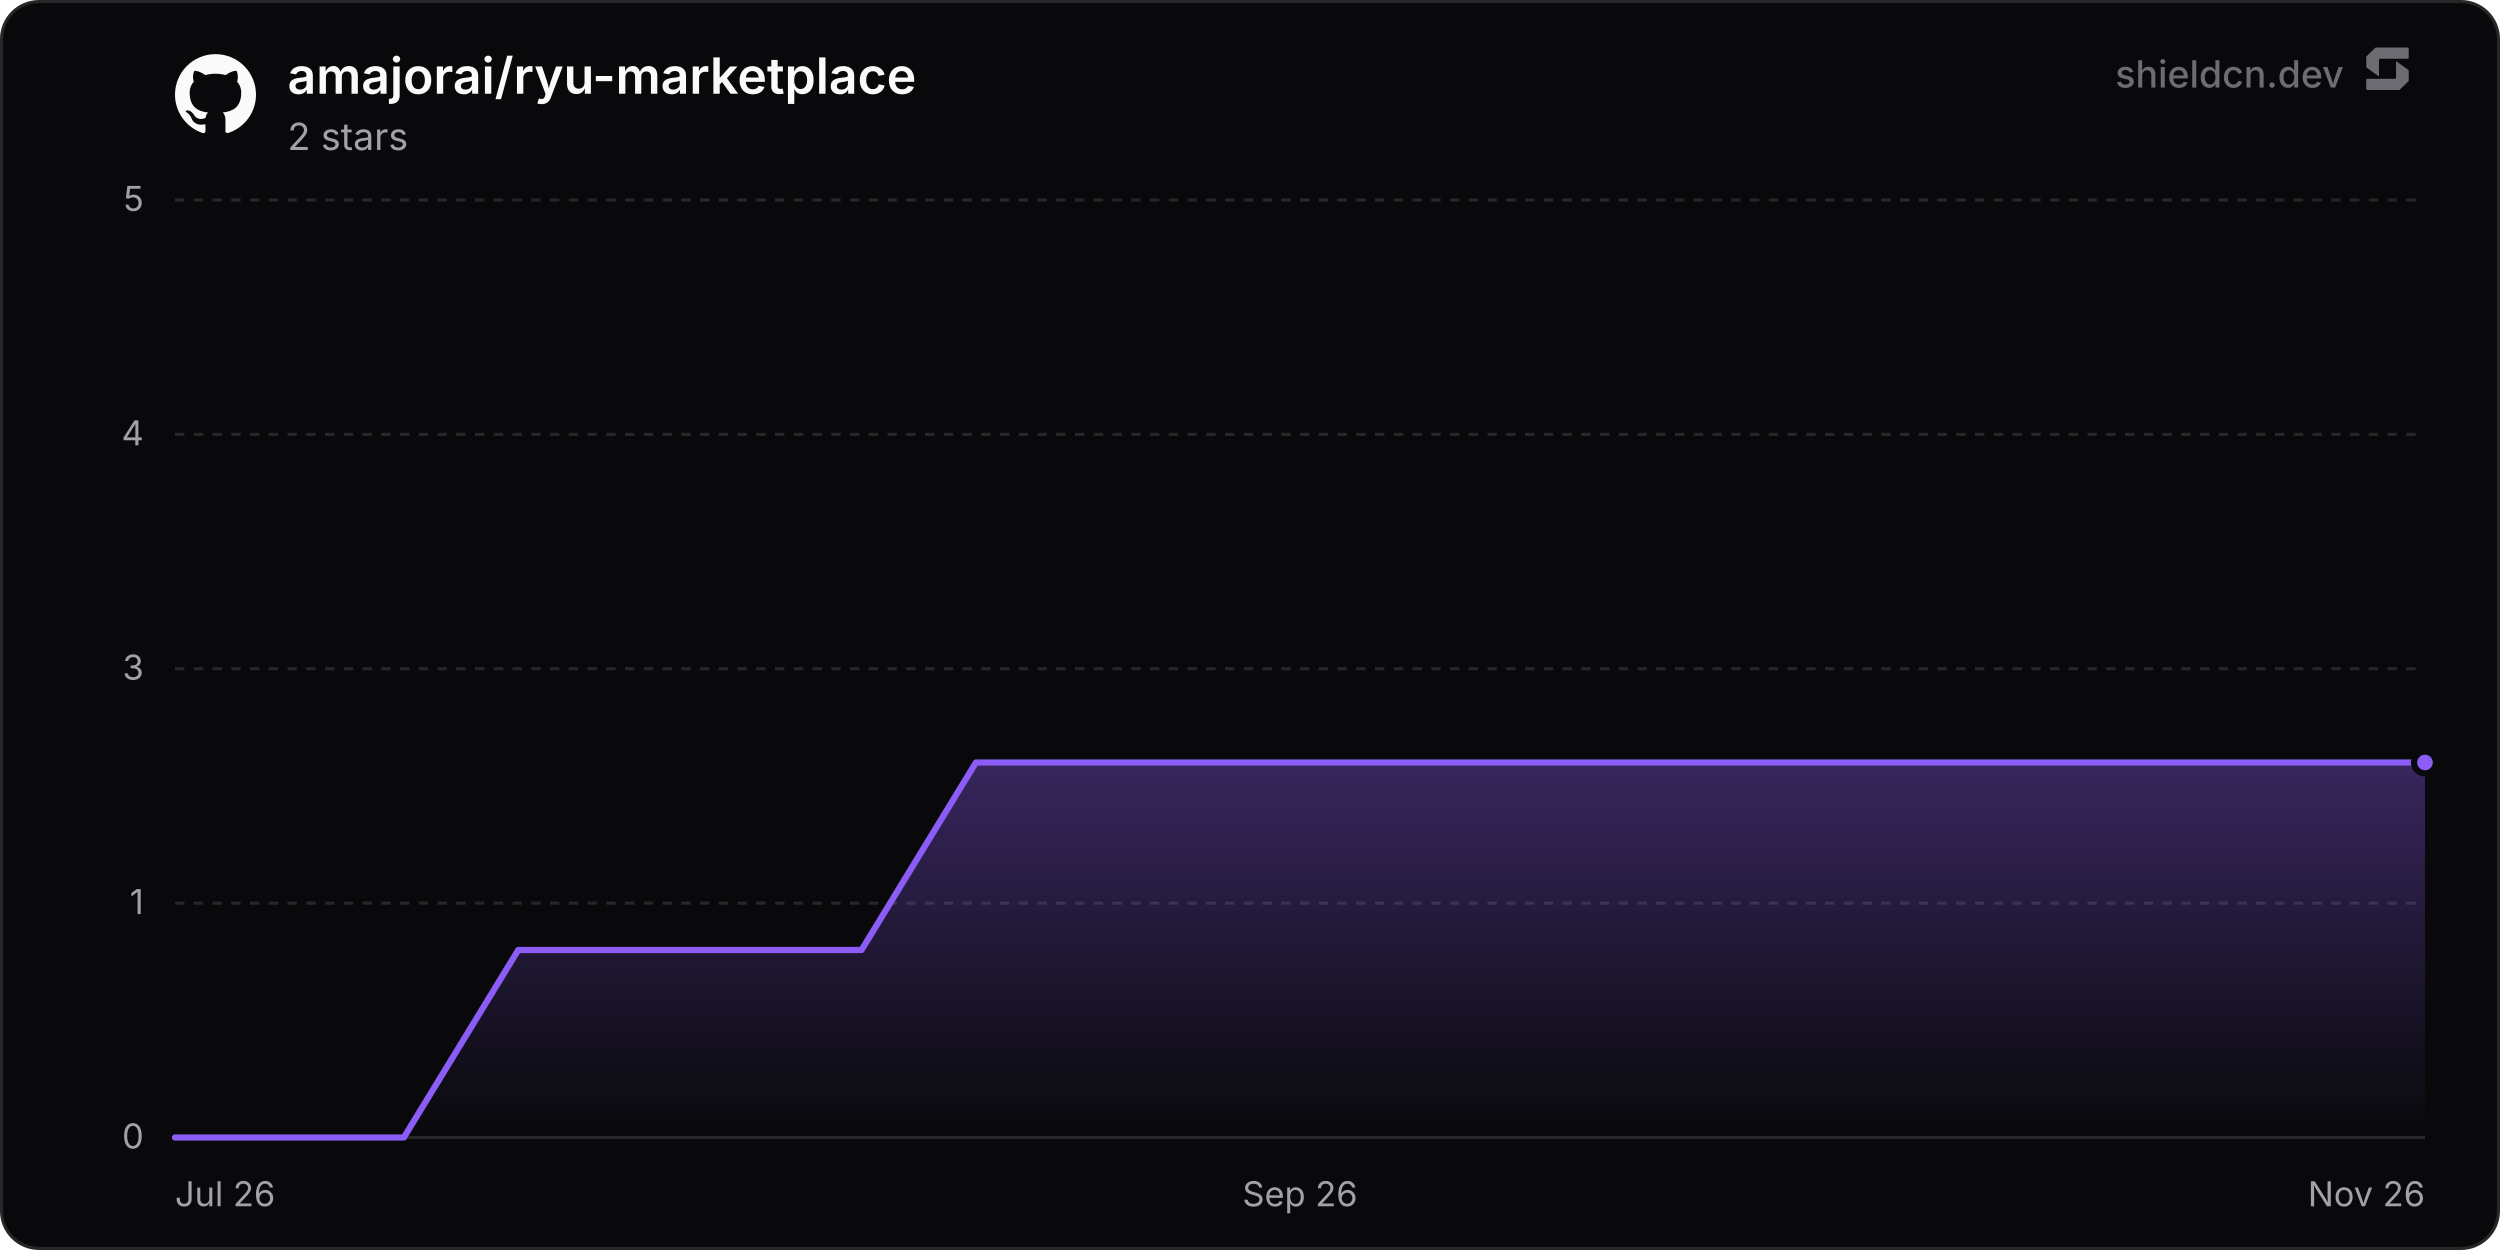
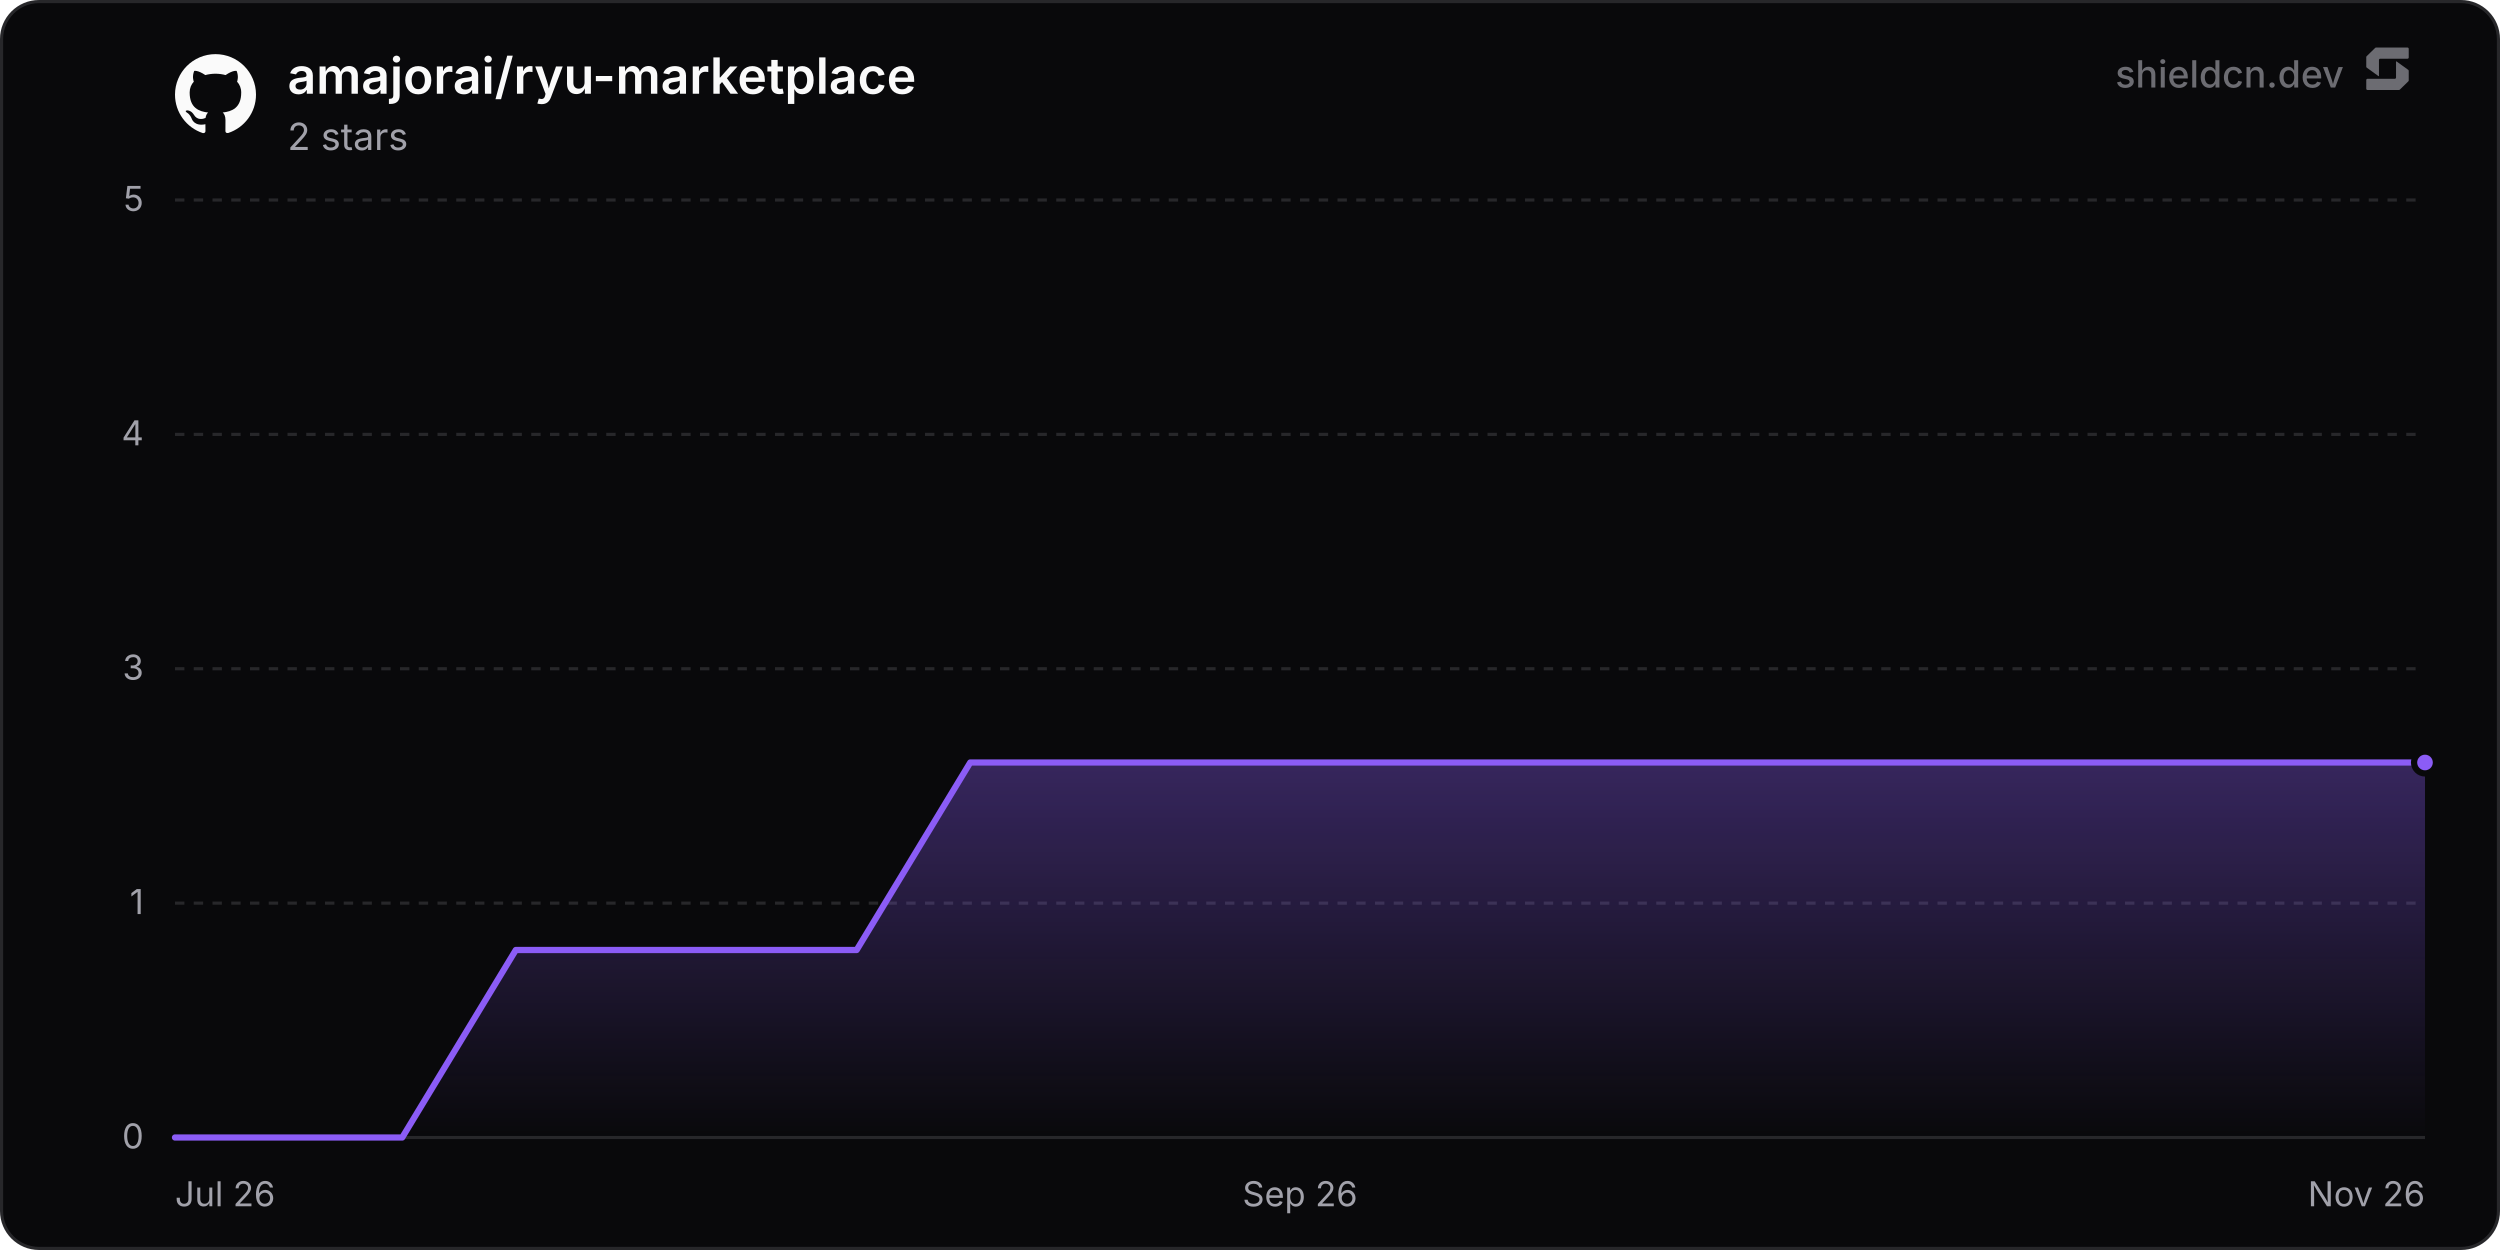
<svg xmlns="http://www.w3.org/2000/svg" width="800" height="400" viewBox="0 0 800 400" role="img" aria-label="amajorai/ryu-marketplace">
  <defs>
    <linearGradient id="chartFill0" x1="0" y1="0" x2="0" y2="1">
      <stop offset="0%" stop-color="rgba(139, 92, 246, 0.35)" />
      <stop offset="100%" stop-color="rgba(139, 92, 246, 0)" />
    </linearGradient>
  </defs>
  <rect x="0.5" y="0.5" width="799" height="399" rx="12" fill="#09090b" stroke="#27272a" stroke-width="1" />
  <line x1="56" y1="364" x2="776" y2="364" stroke="#27272a" stroke-width="1" />
  <text x="46" y="367.5" text-anchor="end" font-size="11" fill="#a1a1aa" font-family="'Inter', ui-sans-serif, system-ui, -apple-system, BlinkMacSystemFont, 'Segoe UI', Roboto, Helvetica, Arial, sans-serif">0</text>
  <line x1="56" y1="289" x2="776" y2="289" stroke="#27272a" stroke-width="1" stroke-dasharray="3 3" />
  <text x="46" y="292.5" text-anchor="end" font-size="11" fill="#a1a1aa" font-family="'Inter', ui-sans-serif, system-ui, -apple-system, BlinkMacSystemFont, 'Segoe UI', Roboto, Helvetica, Arial, sans-serif">1</text>
  <line x1="56" y1="214" x2="776" y2="214" stroke="#27272a" stroke-width="1" stroke-dasharray="3 3" />
  <text x="46" y="217.5" text-anchor="end" font-size="11" fill="#a1a1aa" font-family="'Inter', ui-sans-serif, system-ui, -apple-system, BlinkMacSystemFont, 'Segoe UI', Roboto, Helvetica, Arial, sans-serif">3</text>
  <line x1="56" y1="139" x2="776" y2="139" stroke="#27272a" stroke-width="1" stroke-dasharray="3 3" />
  <text x="46" y="142.5" text-anchor="end" font-size="11" fill="#a1a1aa" font-family="'Inter', ui-sans-serif, system-ui, -apple-system, BlinkMacSystemFont, 'Segoe UI', Roboto, Helvetica, Arial, sans-serif">4</text>
  <line x1="56" y1="64" x2="776" y2="64" stroke="#27272a" stroke-width="1" stroke-dasharray="3 3" />
  <text x="46" y="67.5" text-anchor="end" font-size="11" fill="#a1a1aa" font-family="'Inter', ui-sans-serif, system-ui, -apple-system, BlinkMacSystemFont, 'Segoe UI', Roboto, Helvetica, Arial, sans-serif">5</text>
  <text x="56" y="386" text-anchor="start" font-size="11" fill="#a1a1aa" font-family="'Inter', ui-sans-serif, system-ui, -apple-system, BlinkMacSystemFont, 'Segoe UI', Roboto, Helvetica, Arial, sans-serif">Jul 26</text>
  <text x="416" y="386" text-anchor="middle" font-size="11" fill="#a1a1aa" font-family="'Inter', ui-sans-serif, system-ui, -apple-system, BlinkMacSystemFont, 'Segoe UI', Roboto, Helvetica, Arial, sans-serif">Sep 26</text>
  <text x="776" y="386" text-anchor="end" font-size="11" fill="#a1a1aa" font-family="'Inter', ui-sans-serif, system-ui, -apple-system, BlinkMacSystemFont, 'Segoe UI', Roboto, Helvetica, Arial, sans-serif">Nov 26</text>
-   <path d="M56 364 L92.61 364 L129.23 364 L165.84 304 L202.46 304 L239.07 304 L275.69 304 L312.3 244 L348.92 244 L385.53 244 L422.15 244 L458.76 244 L495.38 244 L531.99 244 L568.61 244 L605.22 244 L641.83 244 L678.45 244 L715.06 244 L751.68 244 L776 244 L776 364 L56 364 Z" fill="url(#chartFill0)" />
-   <path d="M56 364 L92.61 364 L129.23 364 L165.84 304 L202.46 304 L239.07 304 L275.69 304 L312.3 244 L348.92 244 L385.53 244 L422.15 244 L458.76 244 L495.38 244 L531.99 244 L568.61 244 L605.22 244 L641.83 244 L678.45 244 L715.06 244 L751.68 244 L776 244" fill="none" stroke="#8b5cf6" stroke-width="2" stroke-linejoin="round" stroke-linecap="round" />
+   <path d="M56 364 L92.35 364 L128.71 364 L165.06 304 L201.42 304 L237.77 304 L274.13 304 L310.48 244 L346.83 244 L383.19 244 L419.54 244 L455.9 244 L492.25 244 L528.61 244 L564.96 244 L601.31 244 L637.67 244 L674.02 244 L710.38 244 L746.73 244 L776 244 L776 364 L56 364 Z" fill="url(#chartFill0)" />
+   <path d="M56 364 L92.35 364 L128.71 364 L165.06 304 L201.42 304 L237.77 304 L274.13 304 L310.48 244 L346.83 244 L383.19 244 L419.54 244 L455.9 244 L492.25 244 L528.61 244 L564.96 244 L601.31 244 L637.67 244 L674.02 244 L710.38 244 L746.73 244 L776 244" fill="none" stroke="#8b5cf6" stroke-width="2" stroke-linejoin="round" stroke-linecap="round" />
  <circle cx="776" cy="244" r="3.5" fill="#8b5cf6" stroke="#09090b" stroke-width="2" />
  <g transform="translate(56, 17) scale(1.08)" fill="#fafafa">
    <path d="M12 .297c-6.63 0-12 5.373-12 12 0 5.303 3.438 9.8 8.205 11.385.6.113.82-.258.82-.577 0-.285-.01-1.04-.015-2.04-3.338.724-4.042-1.61-4.042-1.61C4.422 18.07 3.633 17.7 3.633 17.7c-1.087-.744.084-.729.084-.729 1.205.084 1.838 1.236 1.838 1.236 1.07 1.835 2.809 1.305 3.495.998.108-.776.417-1.305.76-1.605-2.665-.3-5.466-1.332-5.466-5.93 0-1.31.465-2.38 1.235-3.22-.135-.303-.54-1.523.105-3.176 0 0 1.005-.322 3.3 1.23.96-.267 1.98-.399 3-.405 1.02.006 2.04.138 3 .405 2.28-1.552 3.285-1.23 3.285-1.23.645 1.653.24 2.873.12 3.176.765.84 1.23 1.91 1.23 3.22 0 4.61-2.805 5.625-5.475 5.92.42.36.81 1.096.81 2.22 0 1.606-.015 2.896-.015 3.286 0 .315.21.69.825.57C20.565 22.092 24 17.592 24 12.297c0-6.627-5.373-12-12-12" />
  </g>
  <text x="92" y="30" font-size="16" font-weight="600" fill="#fafafa" font-family="'Inter', ui-sans-serif, system-ui, -apple-system, BlinkMacSystemFont, 'Segoe UI', Roboto, Helvetica, Arial, sans-serif">amajorai/ryu-marketplace</text>
  <text x="92" y="48" font-size="12" fill="#a1a1aa" font-family="'Inter', ui-sans-serif, system-ui, -apple-system, BlinkMacSystemFont, 'Segoe UI', Roboto, Helvetica, Arial, sans-serif">2 stars</text>
  <g fill-opacity="0.65">
    <text x="750" y="28" text-anchor="end" font-size="12" font-weight="500" fill="#a1a1aa" font-family="'Inter', ui-sans-serif, system-ui, -apple-system, BlinkMacSystemFont, 'Segoe UI', Roboto, Helvetica, Arial, sans-serif">shieldcn.dev</text>
    <g transform="translate(756, 14) scale(0.01)" fill="#a1a1aa">
      <path d="M1088.4,565.1c-6.5-4.7-15.5,0-15.5,7.9v510.2c0,21.3-18.1,38.6-40.4,38.6H160.9c-22.3,0-40.4,17.3-40.4,38.6v280.8c0,21.3,18.1,38.6,40.4,38.6h1004.5c10.8,0,21.2-4.2,28.8-11.6l273.4-266.3c7.4-7.2,11.6-16.9,11.6-27v-308.7c0-12.1-5.9-23.5-16.1-30.8l-374.7-270.3Z" />
      <path d="M511.2,1035.9c6.5,4.7,15.5,0,15.5-7.9v-510.2c0-21.3,18.1-38.6,40.4-38.6h871.7c22.3,0,40.4-17.3,40.4-38.6V159.7c0-21.3-18.1-38.6-40.4-38.6H434.3c-10.8,0-21.2,4.2-28.8,11.6L132,399c-7.4,7.2-11.6,16.9-11.6,27v308.7c0,12.1,5.9,23.5,16.1,30.8l374.7,270.3Z" />
    </g>
  </g>
</svg>
